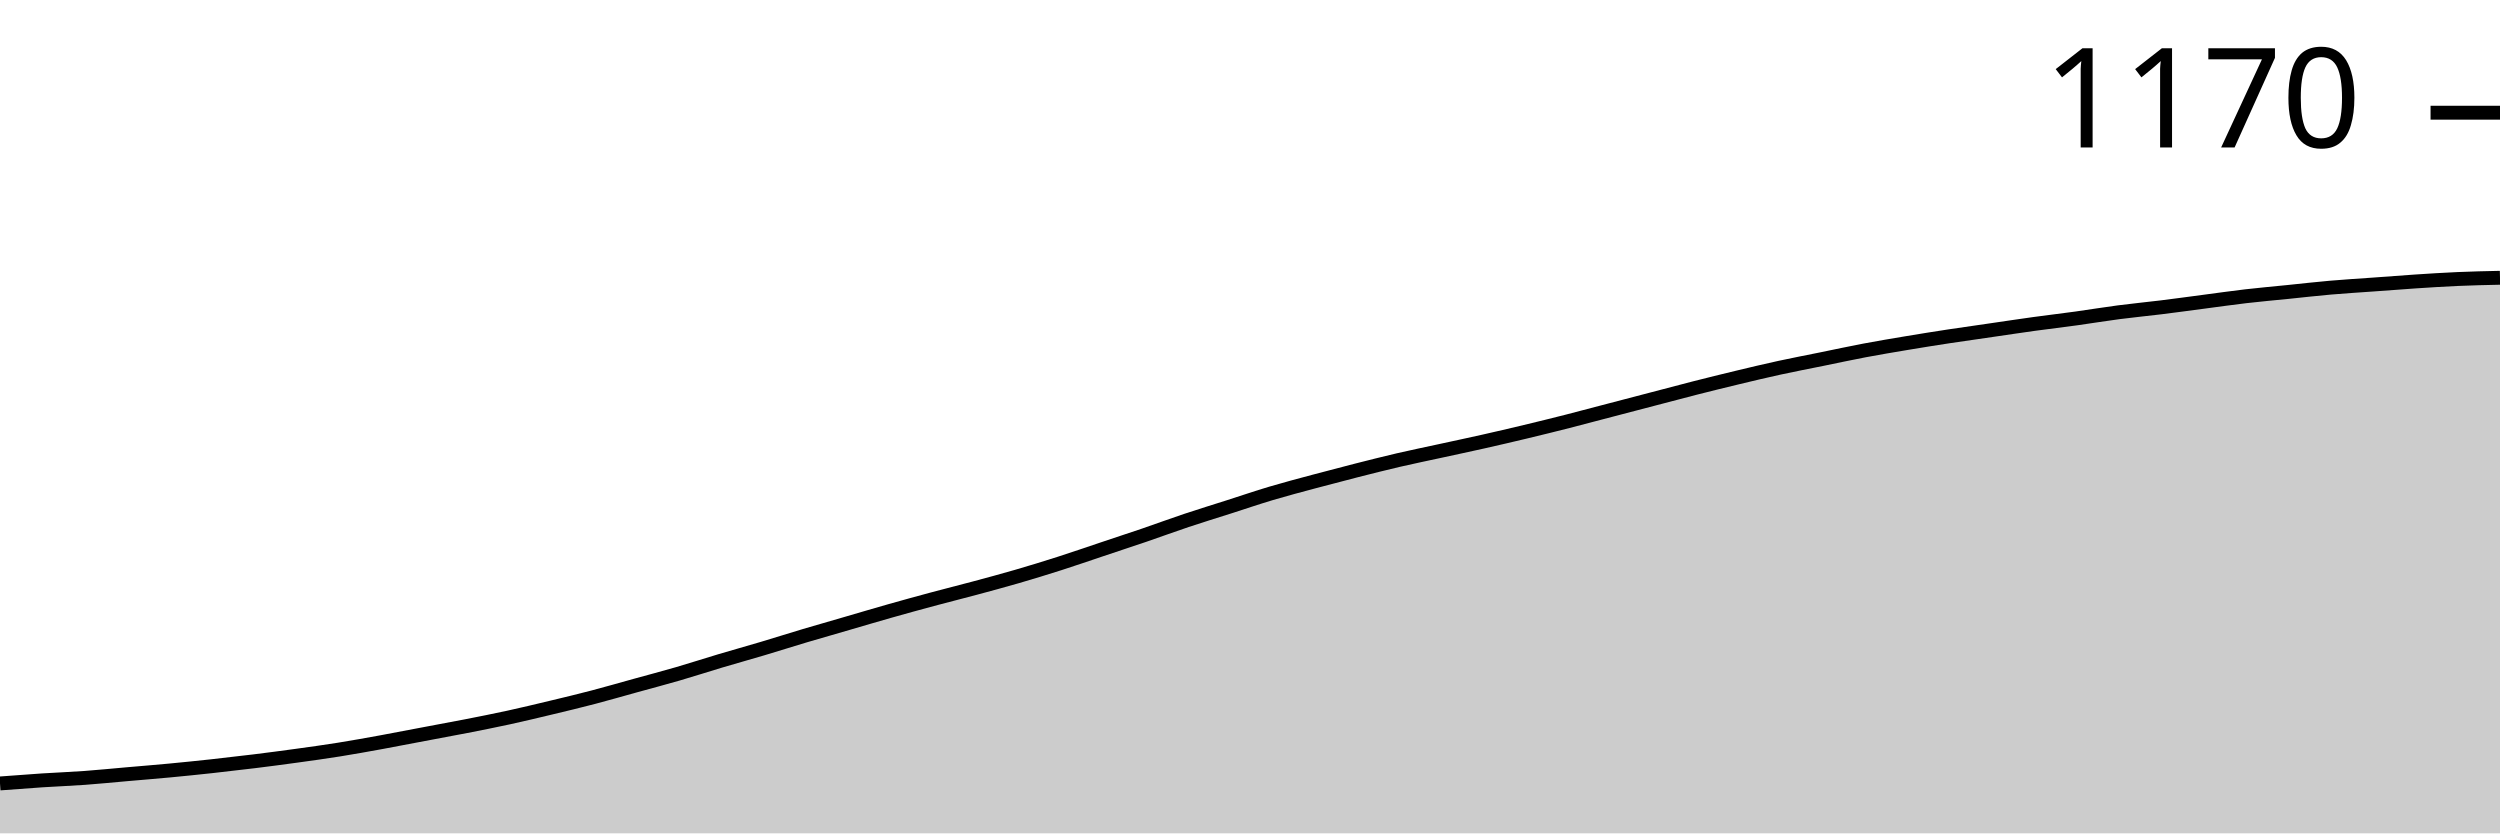
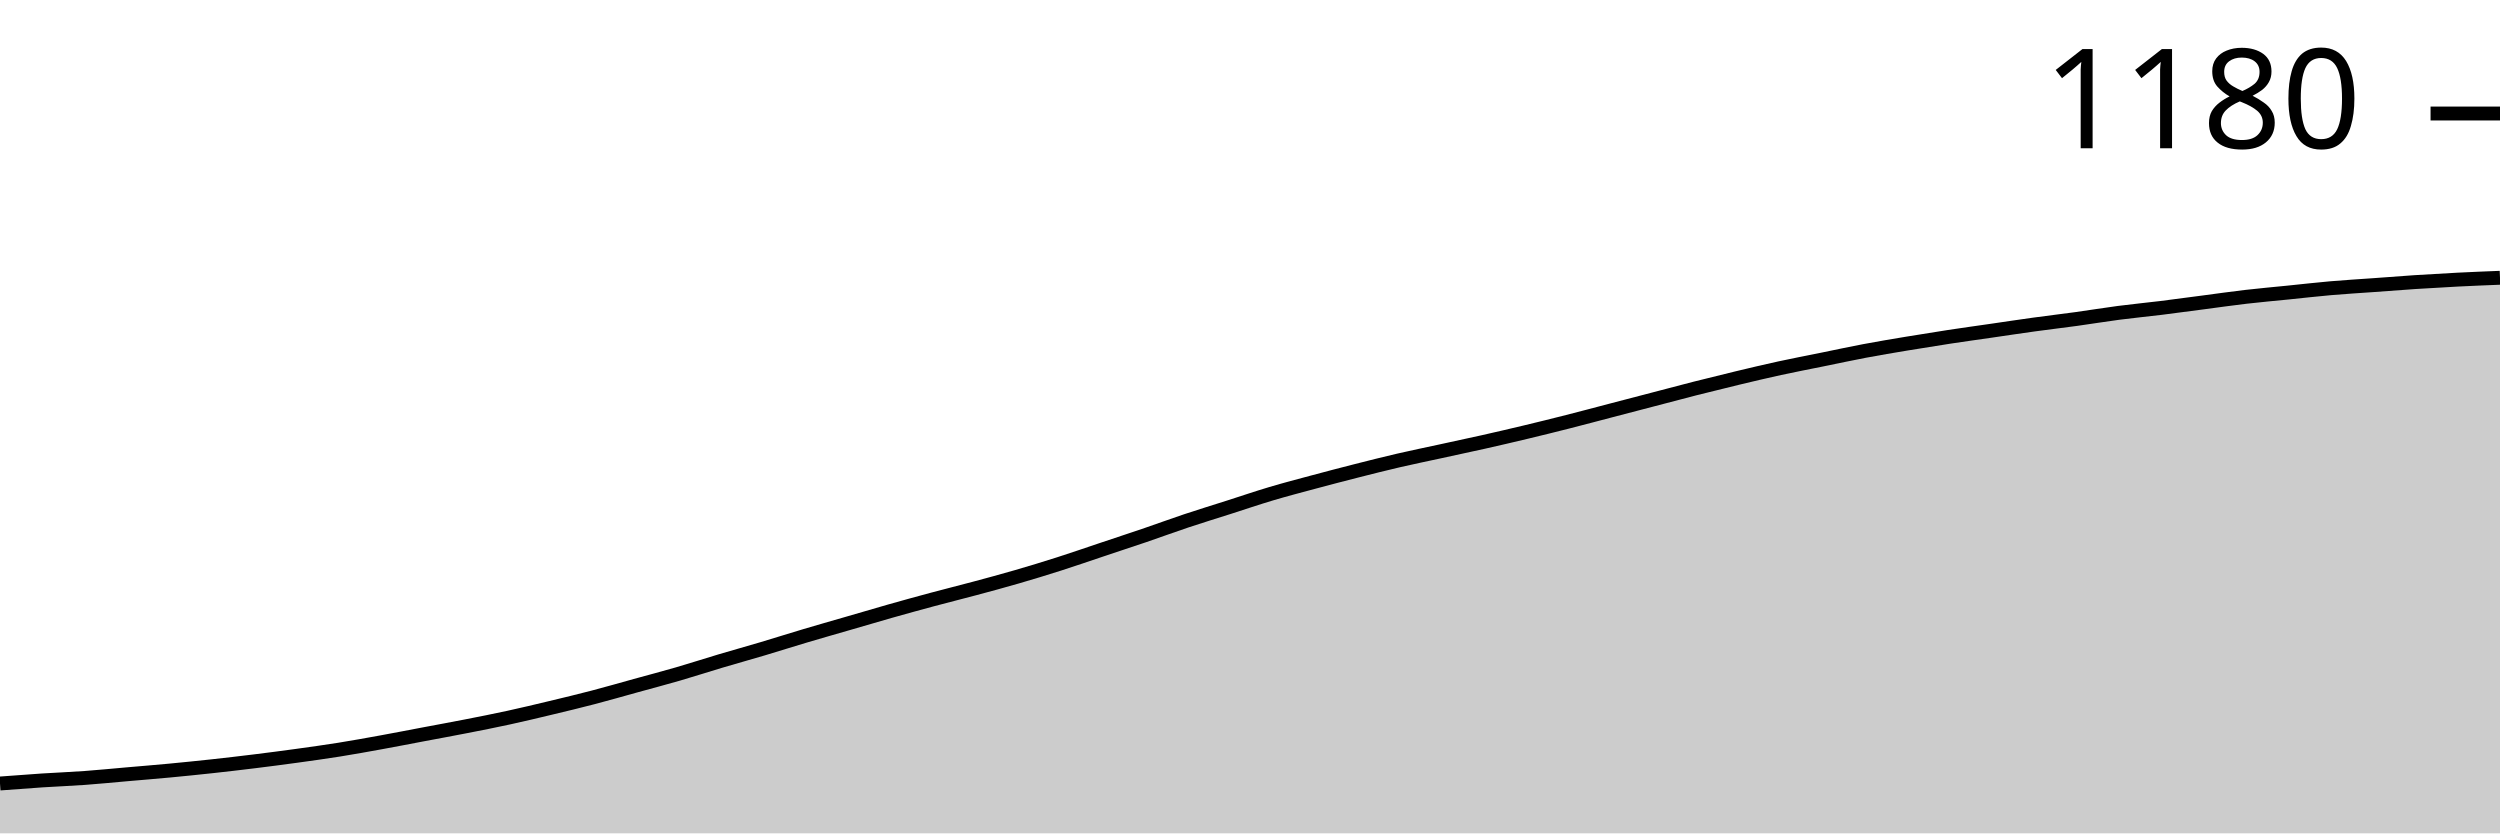
<svg xmlns="http://www.w3.org/2000/svg" viewBox="0 0 180 60">
  <g transform="translate(0,20)">
-     <path class="area" fill="rgba(0, 0, 0, 0.2)" d="M0,36.408C1.017,36.33,2.034,36.253,3.051,36.186C4.068,36.12,5.085,36.083,6.102,36.009C7.119,35.935,8.136,35.831,9.153,35.743C10.169,35.654,11.186,35.573,12.203,35.477C13.22,35.381,14.237,35.277,15.254,35.166C16.271,35.055,17.288,34.937,18.305,34.812C19.322,34.686,20.339,34.553,21.356,34.412C22.373,34.272,23.39,34.132,24.407,33.969C25.424,33.806,26.441,33.622,27.458,33.437C28.475,33.252,29.492,33.052,30.508,32.86C31.525,32.668,32.542,32.483,33.559,32.284C34.576,32.084,35.593,31.885,36.61,31.663C37.627,31.441,38.644,31.197,39.661,30.953C40.678,30.71,41.695,30.466,42.712,30.2C43.729,29.933,44.746,29.638,45.763,29.357C46.78,29.076,47.797,28.81,48.814,28.514C49.831,28.219,50.847,27.886,51.864,27.583C52.881,27.28,53.898,26.999,54.915,26.696C55.932,26.393,56.949,26.068,57.966,25.765C58.983,25.462,60,25.174,61.017,24.878C62.034,24.582,63.051,24.279,64.068,23.991C65.085,23.703,66.102,23.422,67.119,23.149C68.136,22.875,69.153,22.624,70.169,22.35C71.186,22.077,72.203,21.803,73.22,21.508C74.237,21.212,75.254,20.902,76.271,20.576C77.288,20.251,78.305,19.897,79.322,19.557C80.339,19.217,81.356,18.884,82.373,18.537C83.39,18.189,84.407,17.812,85.424,17.472C86.441,17.132,87.458,16.822,88.475,16.497C89.492,16.171,90.508,15.824,91.525,15.521C92.542,15.218,93.559,14.952,94.576,14.678C95.593,14.405,96.61,14.139,97.627,13.88C98.644,13.622,99.661,13.363,100.678,13.126C101.695,12.89,102.712,12.683,103.729,12.461C104.746,12.239,105.763,12.025,106.78,11.796C107.797,11.567,108.814,11.33,109.831,11.086C110.847,10.843,111.864,10.591,112.881,10.333C113.898,10.074,114.915,9.8,115.932,9.534C116.949,9.268,117.966,9.002,118.983,8.736C120,8.47,121.017,8.197,122.034,7.938C123.051,7.679,124.068,7.428,125.085,7.184C126.102,6.94,127.119,6.696,128.136,6.475C129.153,6.253,130.169,6.061,131.186,5.854C132.203,5.647,133.22,5.425,134.237,5.233C135.254,5.041,136.271,4.871,137.288,4.701C138.305,4.531,139.322,4.368,140.339,4.213C141.356,4.058,142.373,3.917,143.39,3.769C144.407,3.622,145.424,3.466,146.441,3.326C147.458,3.186,148.475,3.067,149.492,2.927C150.508,2.786,151.525,2.616,152.542,2.483C153.559,2.35,154.576,2.254,155.593,2.129C156.61,2.003,157.627,1.863,158.644,1.729C159.661,1.596,160.678,1.449,161.695,1.33C162.712,1.212,163.729,1.123,164.746,1.02C165.763,0.916,166.78,0.798,167.797,0.71C168.814,0.621,169.831,0.562,170.847,0.488C171.864,0.414,172.881,0.333,173.898,0.266C174.915,0.2,175.932,0.133,176.949,0.089C177.966,0.044,178.983,0.022,180,0L180,40C178.983,40,177.966,40,176.949,40C175.932,40,174.915,40,173.898,40C172.881,40,171.864,40,170.847,40C169.831,40,168.814,40,167.797,40C166.78,40,165.763,40,164.746,40C163.729,40,162.712,40,161.695,40C160.678,40,159.661,40,158.644,40C157.627,40,156.61,40,155.593,40C154.576,40,153.559,40,152.542,40C151.525,40,150.508,40,149.492,40C148.475,40,147.458,40,146.441,40C145.424,40,144.407,40,143.39,40C142.373,40,141.356,40,140.339,40C139.322,40,138.305,40,137.288,40C136.271,40,135.254,40,134.237,40C133.22,40,132.203,40,131.186,40C130.169,40,129.153,40,128.136,40C127.119,40,126.102,40,125.085,40C124.068,40,123.051,40,122.034,40C121.017,40,120,40,118.983,40C117.966,40,116.949,40,115.932,40C114.915,40,113.898,40,112.881,40C111.864,40,110.847,40,109.831,40C108.814,40,107.797,40,106.78,40C105.763,40,104.746,40,103.729,40C102.712,40,101.695,40,100.678,40C99.661,40,98.644,40,97.627,40C96.61,40,95.593,40,94.576,40C93.559,40,92.542,40,91.525,40C90.508,40,89.492,40,88.475,40C87.458,40,86.441,40,85.424,40C84.407,40,83.39,40,82.373,40C81.356,40,80.339,40,79.322,40C78.305,40,77.288,40,76.271,40C75.254,40,74.237,40,73.22,40C72.203,40,71.186,40,70.169,40C69.153,40,68.136,40,67.119,40C66.102,40,65.085,40,64.068,40C63.051,40,62.034,40,61.017,40C60,40,58.983,40,57.966,40C56.949,40,55.932,40,54.915,40C53.898,40,52.881,40,51.864,40C50.847,40,49.831,40,48.814,40C47.797,40,46.78,40,45.763,40C44.746,40,43.729,40,42.712,40C41.695,40,40.678,40,39.661,40C38.644,40,37.627,40,36.61,40C35.593,40,34.576,40,33.559,40C32.542,40,31.525,40,30.508,40C29.492,40,28.475,40,27.458,40C26.441,40,25.424,40,24.407,40C23.39,40,22.373,40,21.356,40C20.339,40,19.322,40,18.305,40C17.288,40,16.271,40,15.254,40C14.237,40,13.22,40,12.203,40C11.186,40,10.169,40,9.153,40C8.136,40,7.119,40,6.102,40C5.085,40,4.068,40,3.051,40C2.034,40,1.017,40,0,40Z" />
-     <path class="line" stroke="black" fill="none" d="M0,36.408C1.017,36.33,2.034,36.253,3.051,36.186C4.068,36.12,5.085,36.083,6.102,36.009C7.119,35.935,8.136,35.831,9.153,35.743C10.169,35.654,11.186,35.573,12.203,35.477C13.22,35.381,14.237,35.277,15.254,35.166C16.271,35.055,17.288,34.937,18.305,34.812C19.322,34.686,20.339,34.553,21.356,34.412C22.373,34.272,23.39,34.132,24.407,33.969C25.424,33.806,26.441,33.622,27.458,33.437C28.475,33.252,29.492,33.052,30.508,32.86C31.525,32.668,32.542,32.483,33.559,32.284C34.576,32.084,35.593,31.885,36.61,31.663C37.627,31.441,38.644,31.197,39.661,30.953C40.678,30.71,41.695,30.466,42.712,30.2C43.729,29.933,44.746,29.638,45.763,29.357C46.78,29.076,47.797,28.81,48.814,28.514C49.831,28.219,50.847,27.886,51.864,27.583C52.881,27.28,53.898,26.999,54.915,26.696C55.932,26.393,56.949,26.068,57.966,25.765C58.983,25.462,60,25.174,61.017,24.878C62.034,24.582,63.051,24.279,64.068,23.991C65.085,23.703,66.102,23.422,67.119,23.149C68.136,22.875,69.153,22.624,70.169,22.35C71.186,22.077,72.203,21.803,73.22,21.508C74.237,21.212,75.254,20.902,76.271,20.576C77.288,20.251,78.305,19.897,79.322,19.557C80.339,19.217,81.356,18.884,82.373,18.537C83.39,18.189,84.407,17.812,85.424,17.472C86.441,17.132,87.458,16.822,88.475,16.497C89.492,16.171,90.508,15.824,91.525,15.521C92.542,15.218,93.559,14.952,94.576,14.678C95.593,14.405,96.61,14.139,97.627,13.88C98.644,13.622,99.661,13.363,100.678,13.126C101.695,12.89,102.712,12.683,103.729,12.461C104.746,12.239,105.763,12.025,106.78,11.796C107.797,11.567,108.814,11.33,109.831,11.086C110.847,10.843,111.864,10.591,112.881,10.333C113.898,10.074,114.915,9.8,115.932,9.534C116.949,9.268,117.966,9.002,118.983,8.736C120,8.47,121.017,8.197,122.034,7.938C123.051,7.679,124.068,7.428,125.085,7.184C126.102,6.94,127.119,6.696,128.136,6.475C129.153,6.253,130.169,6.061,131.186,5.854C132.203,5.647,133.22,5.425,134.237,5.233C135.254,5.041,136.271,4.871,137.288,4.701C138.305,4.531,139.322,4.368,140.339,4.213C141.356,4.058,142.373,3.917,143.39,3.769C144.407,3.622,145.424,3.466,146.441,3.326C147.458,3.186,148.475,3.067,149.492,2.927C150.508,2.786,151.525,2.616,152.542,2.483C153.559,2.35,154.576,2.254,155.593,2.129C156.61,2.003,157.627,1.863,158.644,1.729C159.661,1.596,160.678,1.449,161.695,1.33C162.712,1.212,163.729,1.123,164.746,1.02C165.763,0.916,166.78,0.798,167.797,0.71C168.814,0.621,169.831,0.562,170.847,0.488C171.864,0.414,172.881,0.333,173.898,0.266C174.915,0.2,175.932,0.133,176.949,0.089C177.966,0.044,178.983,0.022,180,0" />
-     <path class="axis-ceiling" stroke-width="1" stroke="black" fill="none" d="M175,-11.885L180,-11.885" />
-     <text class="axis-ceiling-label" font-family="sans-serif" text-anchor="end" font-size="10px" x="170" y="-9.385">1170</text>
+     <path class="area" fill="rgba(0, 0, 0, 0.2)" d="M0,36.412C1.017,36.334,2.034,36.257,3.051,36.19C4.068,36.124,5.085,36.087,6.102,36.013C7.119,35.939,8.136,35.836,9.153,35.748C10.169,35.659,11.186,35.578,12.203,35.482C13.22,35.386,14.237,35.282,15.254,35.172C16.271,35.061,17.288,34.943,18.305,34.817C19.322,34.692,20.339,34.559,21.356,34.419C22.373,34.278,23.39,34.138,24.407,33.976C25.424,33.813,26.441,33.629,27.458,33.444C28.475,33.26,29.492,33.06,30.508,32.868C31.525,32.676,32.542,32.492,33.559,32.292C34.576,32.093,35.593,31.894,36.61,31.672C37.627,31.451,38.644,31.207,39.661,30.963C40.678,30.72,41.695,30.476,42.712,30.21C43.729,29.945,44.746,29.649,45.763,29.369C46.78,29.088,47.797,28.822,48.814,28.527C49.831,28.232,50.847,27.9,51.864,27.597C52.881,27.294,53.898,27.014,54.915,26.711C55.932,26.408,56.949,26.083,57.966,25.781C58.983,25.478,60,25.19,61.017,24.895C62.034,24.599,63.051,24.297,64.068,24.009C65.085,23.721,66.102,23.44,67.119,23.167C68.136,22.894,69.153,22.643,70.169,22.37C71.186,22.097,72.203,21.824,73.22,21.528C74.237,21.233,75.254,20.923,76.271,20.598C77.288,20.273,78.305,19.919,79.322,19.579C80.339,19.24,81.356,18.907,82.373,18.56C83.39,18.213,84.407,17.837,85.424,17.497C86.441,17.158,87.458,16.848,88.475,16.523C89.492,16.198,90.508,15.851,91.525,15.548C92.542,15.245,93.559,14.98,94.576,14.707C95.593,14.433,96.61,14.168,97.627,13.909C98.644,13.651,99.661,13.392,100.678,13.156C101.695,12.92,102.712,12.713,103.729,12.492C104.746,12.27,105.763,12.056,106.78,11.827C107.797,11.598,108.814,11.362,109.831,11.118C110.847,10.875,111.864,10.624,112.881,10.365C113.898,10.107,114.915,9.834,115.932,9.568C116.949,9.302,117.966,9.037,118.983,8.771C120,8.505,121.017,8.232,122.034,7.973C123.051,7.715,124.068,7.464,125.085,7.22C126.102,6.977,127.119,6.733,128.136,6.512C129.153,6.29,130.169,6.098,131.186,5.891C132.203,5.685,133.22,5.463,134.237,5.271C135.254,5.079,136.271,4.91,137.288,4.74C138.305,4.57,139.322,4.408,140.339,4.252C141.356,4.097,142.373,3.957,143.39,3.81C144.407,3.662,145.424,3.507,146.441,3.367C147.458,3.226,148.475,3.108,149.492,2.968C150.508,2.828,151.525,2.658,152.542,2.525C153.559,2.392,154.576,2.296,155.593,2.171C156.61,2.045,157.627,1.905,158.644,1.772C159.661,1.639,160.678,1.491,161.695,1.373C162.712,1.255,163.729,1.166,164.746,1.063C165.763,0.96,166.78,0.842,167.797,0.753C168.814,0.664,169.831,0.605,170.847,0.532C171.864,0.458,172.881,0.377,173.898,0.31C174.915,0.244,175.932,0.185,176.949,0.133C177.966,0.081,178.983,0.041,180,0L180,40C178.983,40,177.966,40,176.949,40C175.932,40,174.915,40,173.898,40C172.881,40,171.864,40,170.847,40C169.831,40,168.814,40,167.797,40C166.78,40,165.763,40,164.746,40C163.729,40,162.712,40,161.695,40C160.678,40,159.661,40,158.644,40C157.627,40,156.61,40,155.593,40C154.576,40,153.559,40,152.542,40C151.525,40,150.508,40,149.492,40C148.475,40,147.458,40,146.441,40C145.424,40,144.407,40,143.39,40C142.373,40,141.356,40,140.339,40C139.322,40,138.305,40,137.288,40C136.271,40,135.254,40,134.237,40C133.22,40,132.203,40,131.186,40C130.169,40,129.153,40,128.136,40C127.119,40,126.102,40,125.085,40C124.068,40,123.051,40,122.034,40C121.017,40,120,40,118.983,40C117.966,40,116.949,40,115.932,40C114.915,40,113.898,40,112.881,40C111.864,40,110.847,40,109.831,40C108.814,40,107.797,40,106.78,40C105.763,40,104.746,40,103.729,40C102.712,40,101.695,40,100.678,40C99.661,40,98.644,40,97.627,40C96.61,40,95.593,40,94.576,40C93.559,40,92.542,40,91.525,40C90.508,40,89.492,40,88.475,40C87.458,40,86.441,40,85.424,40C84.407,40,83.39,40,82.373,40C81.356,40,80.339,40,79.322,40C78.305,40,77.288,40,76.271,40C75.254,40,74.237,40,73.22,40C72.203,40,71.186,40,70.169,40C69.153,40,68.136,40,67.119,40C66.102,40,65.085,40,64.068,40C63.051,40,62.034,40,61.017,40C60,40,58.983,40,57.966,40C56.949,40,55.932,40,54.915,40C53.898,40,52.881,40,51.864,40C50.847,40,49.831,40,48.814,40C47.797,40,46.78,40,45.763,40C44.746,40,43.729,40,42.712,40C41.695,40,40.678,40,39.661,40C38.644,40,37.627,40,36.61,40C35.593,40,34.576,40,33.559,40C32.542,40,31.525,40,30.508,40C29.492,40,28.475,40,27.458,40C26.441,40,25.424,40,24.407,40C23.39,40,22.373,40,21.356,40C20.339,40,19.322,40,18.305,40C17.288,40,16.271,40,15.254,40C14.237,40,13.22,40,12.203,40C11.186,40,10.169,40,9.153,40C8.136,40,7.119,40,6.102,40C5.085,40,4.068,40,3.051,40C2.034,40,1.017,40,0,40Z" />
+     <path class="line" stroke="black" fill="none" d="M0,36.412C1.017,36.334,2.034,36.257,3.051,36.19C4.068,36.124,5.085,36.087,6.102,36.013C7.119,35.939,8.136,35.836,9.153,35.748C10.169,35.659,11.186,35.578,12.203,35.482C13.22,35.386,14.237,35.282,15.254,35.172C16.271,35.061,17.288,34.943,18.305,34.817C19.322,34.692,20.339,34.559,21.356,34.419C22.373,34.278,23.39,34.138,24.407,33.976C25.424,33.813,26.441,33.629,27.458,33.444C28.475,33.26,29.492,33.06,30.508,32.868C31.525,32.676,32.542,32.492,33.559,32.292C34.576,32.093,35.593,31.894,36.61,31.672C37.627,31.451,38.644,31.207,39.661,30.963C40.678,30.72,41.695,30.476,42.712,30.21C43.729,29.945,44.746,29.649,45.763,29.369C46.78,29.088,47.797,28.822,48.814,28.527C49.831,28.232,50.847,27.9,51.864,27.597C52.881,27.294,53.898,27.014,54.915,26.711C55.932,26.408,56.949,26.083,57.966,25.781C58.983,25.478,60,25.19,61.017,24.895C62.034,24.599,63.051,24.297,64.068,24.009C65.085,23.721,66.102,23.44,67.119,23.167C68.136,22.894,69.153,22.643,70.169,22.37C71.186,22.097,72.203,21.824,73.22,21.528C74.237,21.233,75.254,20.923,76.271,20.598C77.288,20.273,78.305,19.919,79.322,19.579C80.339,19.24,81.356,18.907,82.373,18.56C83.39,18.213,84.407,17.837,85.424,17.497C86.441,17.158,87.458,16.848,88.475,16.523C89.492,16.198,90.508,15.851,91.525,15.548C92.542,15.245,93.559,14.98,94.576,14.707C95.593,14.433,96.61,14.168,97.627,13.909C98.644,13.651,99.661,13.392,100.678,13.156C101.695,12.92,102.712,12.713,103.729,12.492C104.746,12.27,105.763,12.056,106.78,11.827C107.797,11.598,108.814,11.362,109.831,11.118C110.847,10.875,111.864,10.624,112.881,10.365C113.898,10.107,114.915,9.834,115.932,9.568C116.949,9.302,117.966,9.037,118.983,8.771C120,8.505,121.017,8.232,122.034,7.973C123.051,7.715,124.068,7.464,125.085,7.22C126.102,6.977,127.119,6.733,128.136,6.512C129.153,6.29,130.169,6.098,131.186,5.891C132.203,5.685,133.22,5.463,134.237,5.271C135.254,5.079,136.271,4.91,137.288,4.74C138.305,4.57,139.322,4.408,140.339,4.252C141.356,4.097,142.373,3.957,143.39,3.81C144.407,3.662,145.424,3.507,146.441,3.367C147.458,3.226,148.475,3.108,149.492,2.968C150.508,2.828,151.525,2.658,152.542,2.525C153.559,2.392,154.576,2.296,155.593,2.171C156.61,2.045,157.627,1.905,158.644,1.772C159.661,1.639,160.678,1.491,161.695,1.373C162.712,1.255,163.729,1.166,164.746,1.063C165.763,0.96,166.78,0.842,167.797,0.753C168.814,0.664,169.831,0.605,170.847,0.532C171.864,0.458,172.881,0.377,173.898,0.31C174.915,0.244,175.932,0.185,176.949,0.133C177.966,0.081,178.983,0.041,180,0" />
+     <path class="axis-ceiling" stroke-width="1" stroke="black" fill="none" d="M175,-11.827L180,-11.827" />
+     <text class="axis-ceiling-label" font-family="sans-serif" text-anchor="end" font-size="10px" x="170" y="-9.327">1180</text>
  </g>
</svg>
